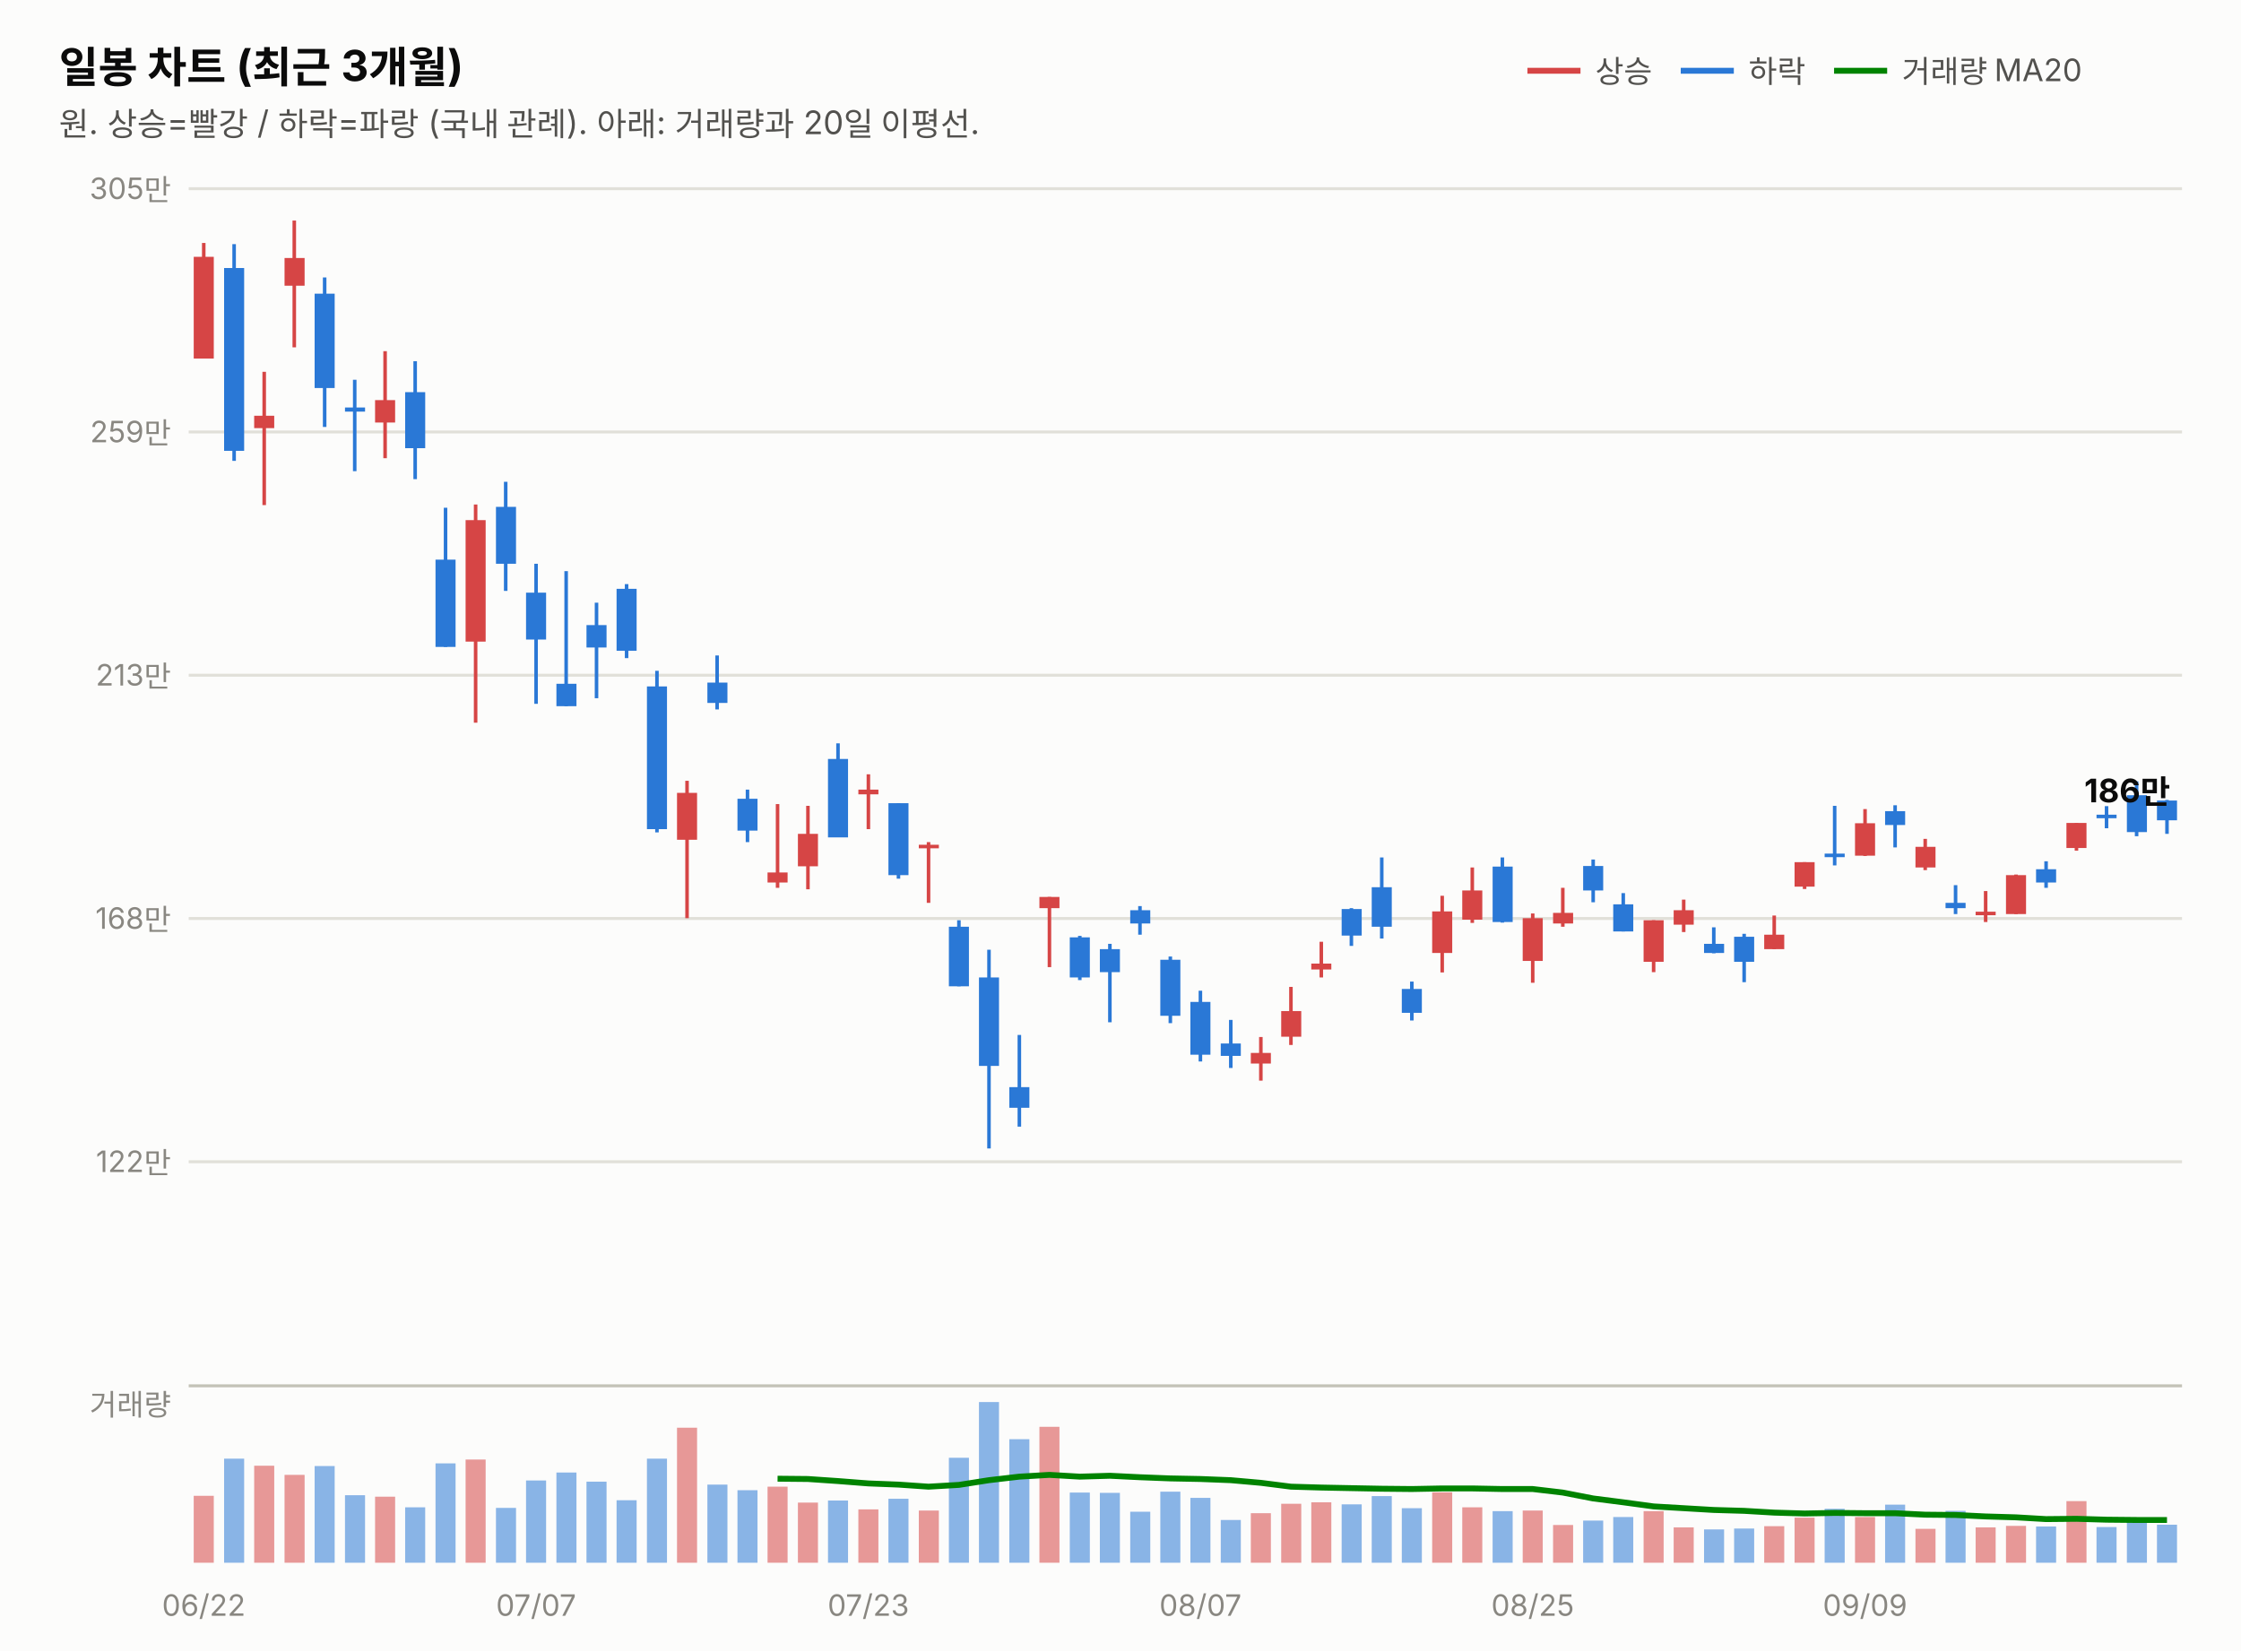
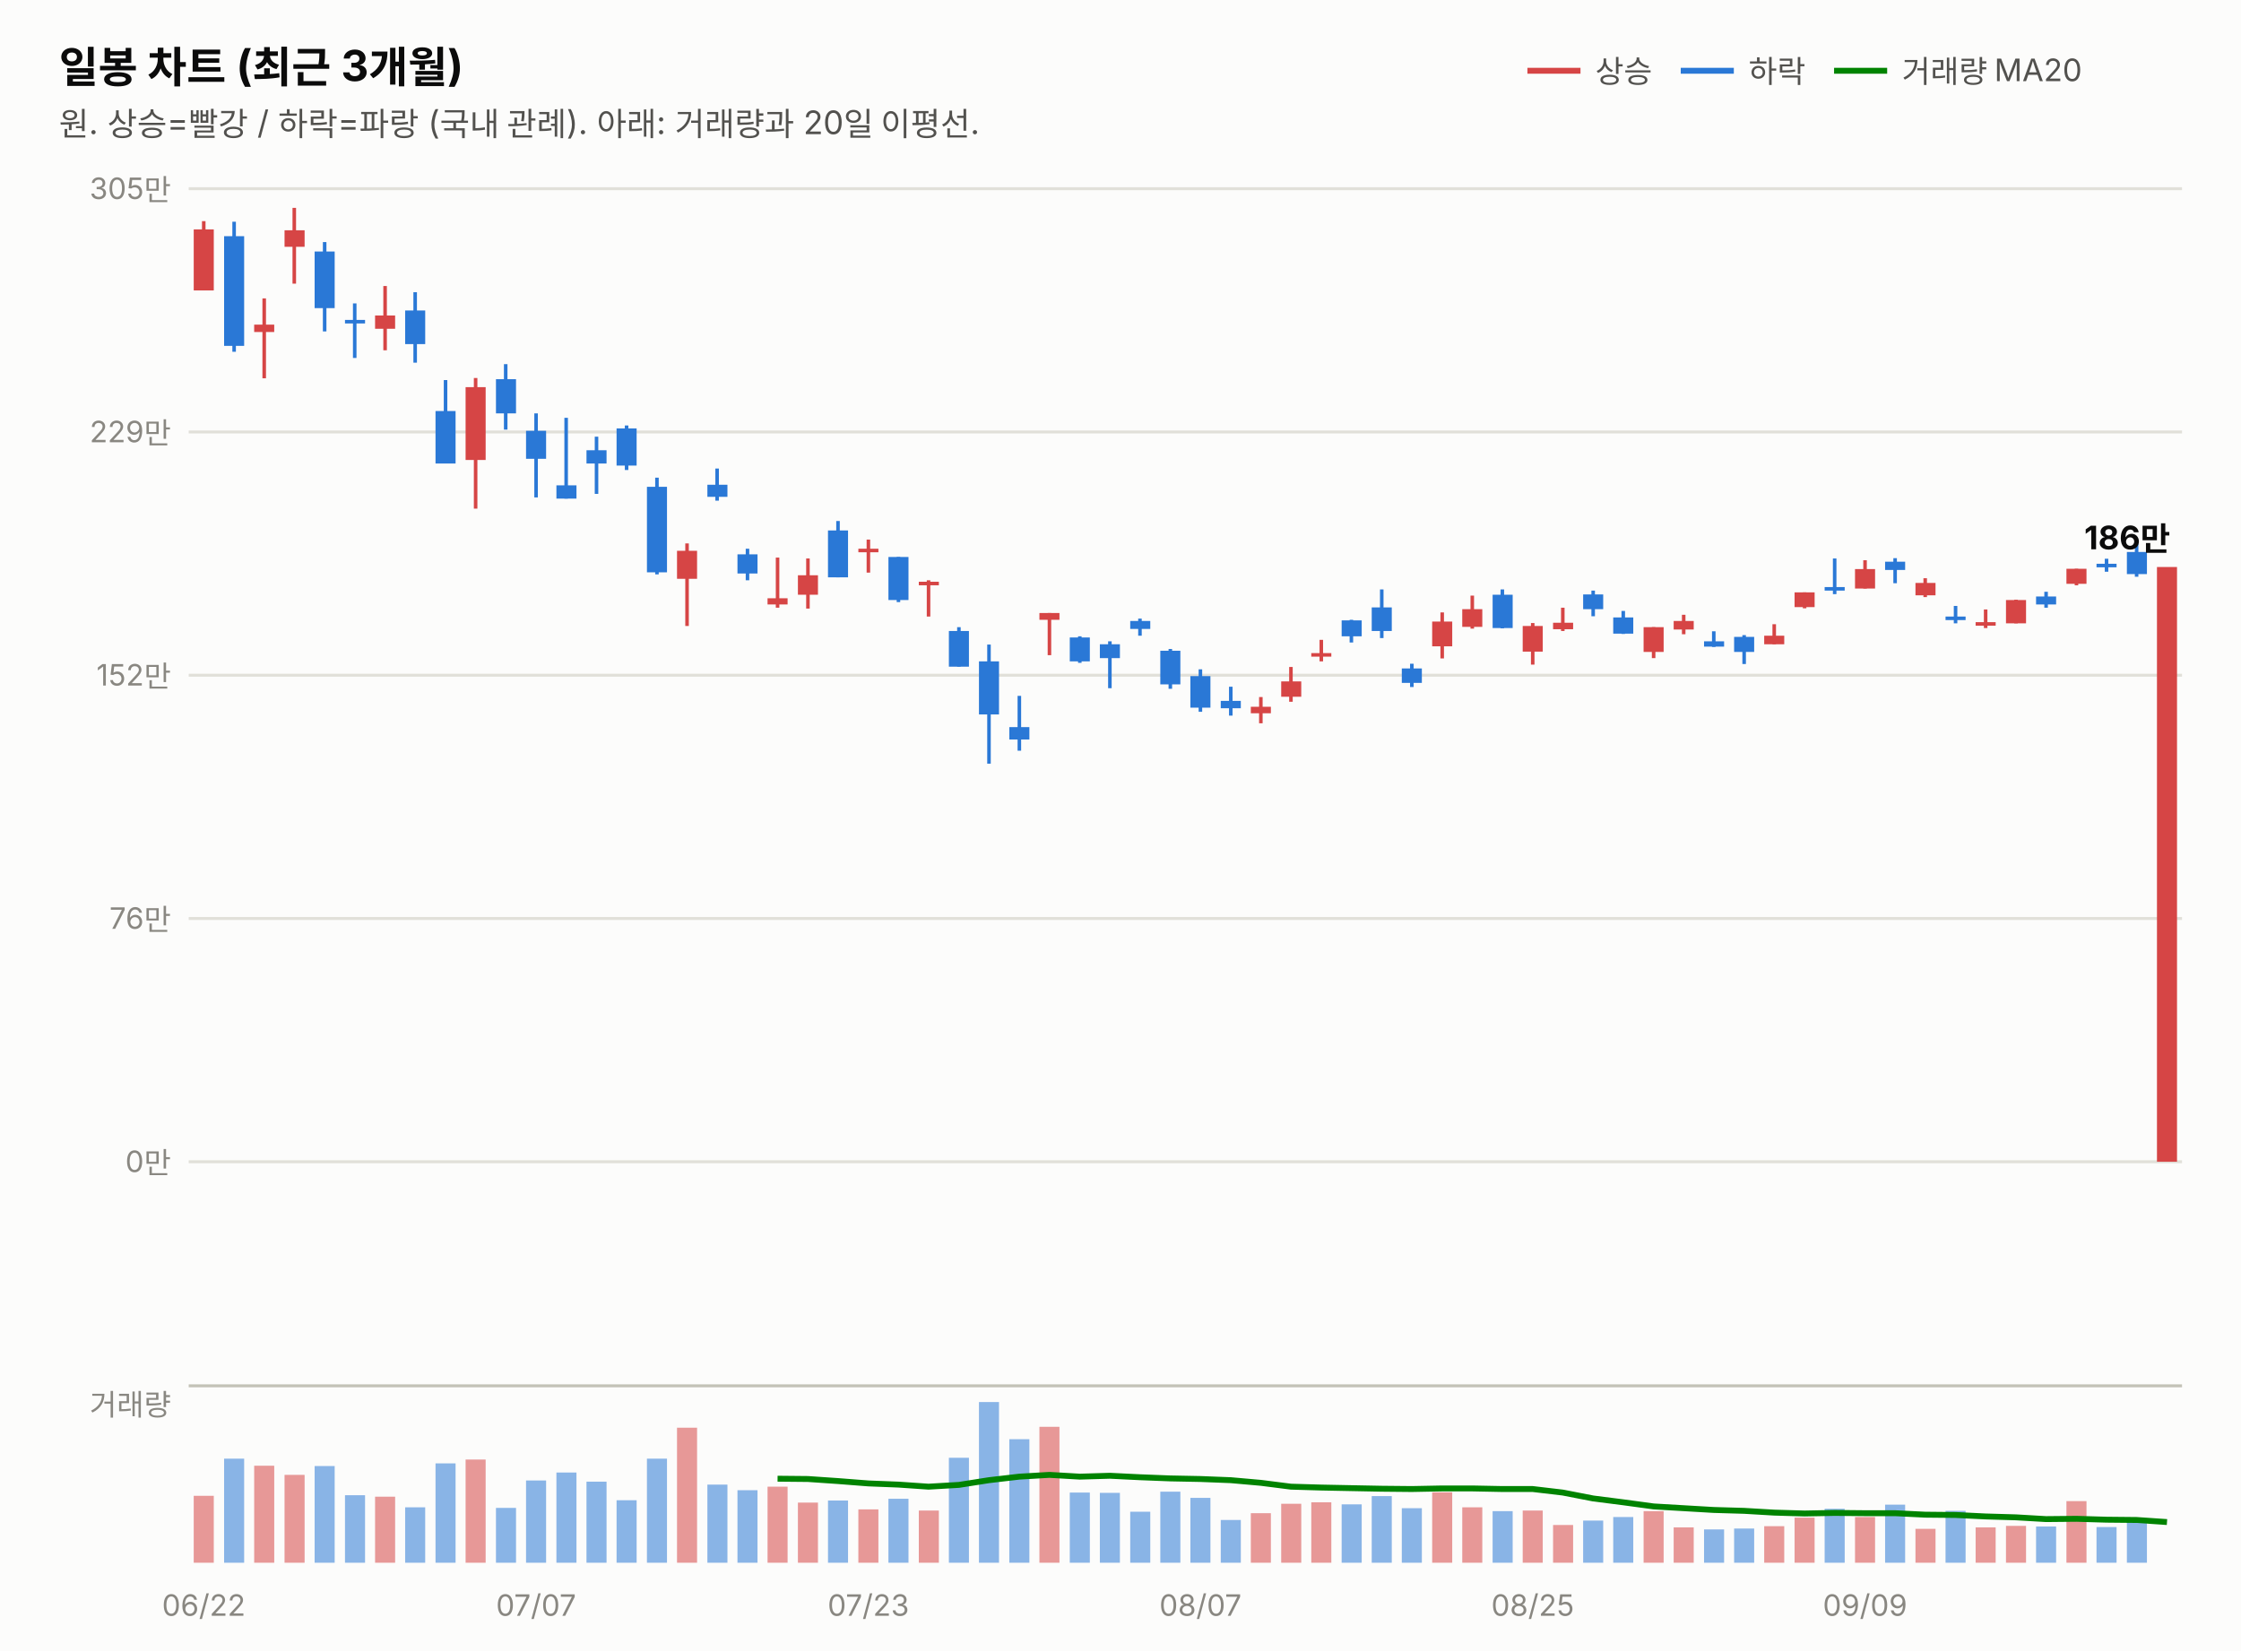
<svg xmlns="http://www.w3.org/2000/svg" width="760" height="560" viewBox="0 0 760 560" font-family="system-ui,-apple-system,&quot;Segoe UI&quot;,&quot;Malgun Gothic&quot;,&quot;Apple SD Gothic Neo&quot;,sans-serif">
  <rect width="760" height="560" fill="#fcfcfb" />
  <text x="20" y="28" font-size="14.5" font-weight="700" fill="#0b0b0b">일봉 차트 (최근 3개월)</text>
  <text x="20" y="46" font-size="11" fill="#52514e">원. 상승=빨강 / 하락=파랑 (국내 관례). 아래: 거래량과 20일 이평선.</text>
  <line x1="518" y1="24" x2="536" y2="24" stroke="#d64545" stroke-width="2" />
  <text x="541" y="28" font-size="10.5" fill="#52514e">상승</text>
  <line x1="570" y1="24" x2="588" y2="24" stroke="#2a78d6" stroke-width="2" />
  <text x="593" y="28" font-size="10.5" fill="#52514e">하락</text>
  <line x1="622" y1="24" x2="640" y2="24" stroke="#008300" stroke-width="2" />
  <text x="645" y="28" font-size="10.5" fill="#52514e">거래량 MA20</text>
  <line x1="64" y1="394.0" x2="740" y2="394.0" stroke="#e1e0d9" stroke-width="1" />
-   <text x="58" y="397.5" font-size="10" fill="#898781" text-anchor="end" style="font-variant-numeric:tabular-nums">122만</text>
+   <text x="58" y="397.5" font-size="10" fill="#898781" text-anchor="end" style="font-variant-numeric:tabular-nums">0만</text>
  <line x1="64" y1="311.5" x2="740" y2="311.5" stroke="#e1e0d9" stroke-width="1" />
-   <text x="58" y="315.0" font-size="10" fill="#898781" text-anchor="end" style="font-variant-numeric:tabular-nums">168만</text>
+   <text x="58" y="315.0" font-size="10" fill="#898781" text-anchor="end" style="font-variant-numeric:tabular-nums">76만</text>
  <line x1="64" y1="229.0" x2="740" y2="229.0" stroke="#e1e0d9" stroke-width="1" />
-   <text x="58" y="232.5" font-size="10" fill="#898781" text-anchor="end" style="font-variant-numeric:tabular-nums">213만</text>
+   <text x="58" y="232.5" font-size="10" fill="#898781" text-anchor="end" style="font-variant-numeric:tabular-nums">152만</text>
  <line x1="64" y1="146.5" x2="740" y2="146.5" stroke="#e1e0d9" stroke-width="1" />
-   <text x="58" y="150.0" font-size="10" fill="#898781" text-anchor="end" style="font-variant-numeric:tabular-nums">259만</text>
+   <text x="58" y="150.0" font-size="10" fill="#898781" text-anchor="end" style="font-variant-numeric:tabular-nums">229만</text>
  <line x1="64" y1="64.0" x2="740" y2="64.0" stroke="#e1e0d9" stroke-width="1" />
  <text x="58" y="67.5" font-size="10" fill="#898781" text-anchor="end" style="font-variant-numeric:tabular-nums">305만</text>
-   <line x1="69.1" y1="82.4" x2="69.1" y2="121.6" stroke="#d64545" stroke-width="1.2" />
-   <rect x="65.7" y="87.1" width="6.8" height="34.5" fill="#d64545" />
-   <line x1="79.4" y1="82.8" x2="79.4" y2="156.3" stroke="#2a78d6" stroke-width="1.2" />
-   <rect x="76.0" y="90.9" width="6.8" height="62.0" fill="#2a78d6" />
-   <line x1="89.6" y1="126.1" x2="89.6" y2="171.3" stroke="#d64545" stroke-width="1.2" />
-   <rect x="86.2" y="141.0" width="6.8" height="4.2" fill="#d64545" />
-   <line x1="99.8" y1="74.8" x2="99.8" y2="117.8" stroke="#d64545" stroke-width="1.2" />
-   <rect x="96.5" y="87.5" width="6.8" height="9.4" fill="#d64545" />
-   <line x1="110.1" y1="94.1" x2="110.1" y2="144.8" stroke="#2a78d6" stroke-width="1.2" />
-   <rect x="106.7" y="99.6" width="6.8" height="32.0" fill="#2a78d6" />
-   <line x1="120.3" y1="128.8" x2="120.3" y2="159.8" stroke="#2a78d6" stroke-width="1.2" />
-   <rect x="117.0" y="138.2" width="6.8" height="1.4" fill="#2a78d6" />
-   <line x1="130.6" y1="119.1" x2="130.6" y2="155.4" stroke="#d64545" stroke-width="1.2" />
-   <rect x="127.2" y="135.7" width="6.8" height="7.6" fill="#d64545" />
-   <line x1="140.8" y1="122.5" x2="140.8" y2="162.5" stroke="#2a78d6" stroke-width="1.2" />
-   <rect x="137.4" y="133.0" width="6.8" height="19.0" fill="#2a78d6" />
-   <line x1="151.1" y1="172.2" x2="151.1" y2="219.4" stroke="#2a78d6" stroke-width="1.2" />
-   <rect x="147.7" y="189.8" width="6.8" height="29.6" fill="#2a78d6" />
-   <line x1="161.3" y1="171.1" x2="161.3" y2="245.1" stroke="#d64545" stroke-width="1.2" />
-   <rect x="157.9" y="176.4" width="6.8" height="41.2" fill="#d64545" />
-   <line x1="171.5" y1="163.4" x2="171.5" y2="200.4" stroke="#2a78d6" stroke-width="1.2" />
-   <rect x="168.2" y="171.9" width="6.8" height="19.3" fill="#2a78d6" />
-   <line x1="181.8" y1="191.2" x2="181.8" y2="238.7" stroke="#2a78d6" stroke-width="1.2" />
-   <rect x="178.4" y="201.0" width="6.8" height="15.9" fill="#2a78d6" />
-   <line x1="192.0" y1="193.7" x2="192.0" y2="239.5" stroke="#2a78d6" stroke-width="1.2" />
-   <rect x="188.7" y="231.9" width="6.8" height="7.6" fill="#2a78d6" />
-   <line x1="202.3" y1="204.4" x2="202.3" y2="236.8" stroke="#2a78d6" stroke-width="1.2" />
-   <rect x="198.9" y="212.0" width="6.8" height="7.6" fill="#2a78d6" />
-   <line x1="212.5" y1="198.1" x2="212.5" y2="223.2" stroke="#2a78d6" stroke-width="1.2" />
-   <rect x="209.1" y="199.7" width="6.8" height="21.0" fill="#2a78d6" />
-   <line x1="222.8" y1="227.5" x2="222.8" y2="282.3" stroke="#2a78d6" stroke-width="1.2" />
-   <rect x="219.4" y="232.8" width="6.8" height="48.4" fill="#2a78d6" />
-   <line x1="233.0" y1="264.8" x2="233.0" y2="311.4" stroke="#d64545" stroke-width="1.2" />
-   <rect x="229.6" y="268.9" width="6.8" height="15.9" fill="#d64545" />
-   <line x1="243.2" y1="222.3" x2="243.2" y2="240.6" stroke="#2a78d6" stroke-width="1.2" />
-   <rect x="239.9" y="231.5" width="6.8" height="6.9" fill="#2a78d6" />
-   <line x1="253.5" y1="267.8" x2="253.5" y2="285.6" stroke="#2a78d6" stroke-width="1.2" />
-   <rect x="250.1" y="270.9" width="6.8" height="10.8" fill="#2a78d6" />
-   <line x1="263.7" y1="272.7" x2="263.7" y2="301.1" stroke="#d64545" stroke-width="1.2" />
-   <rect x="260.3" y="295.9" width="6.8" height="3.4" fill="#d64545" />
-   <line x1="274.0" y1="273.3" x2="274.0" y2="301.6" stroke="#d64545" stroke-width="1.2" />
-   <rect x="270.6" y="282.8" width="6.8" height="11.0" fill="#d64545" />
-   <line x1="284.2" y1="252.1" x2="284.2" y2="283.9" stroke="#2a78d6" stroke-width="1.2" />
-   <rect x="280.8" y="257.4" width="6.8" height="26.6" fill="#2a78d6" />
-   <line x1="294.5" y1="262.6" x2="294.5" y2="281.2" stroke="#d64545" stroke-width="1.2" />
-   <rect x="291.1" y="267.8" width="6.8" height="1.6" fill="#d64545" />
-   <line x1="304.7" y1="272.4" x2="304.7" y2="298.0" stroke="#2a78d6" stroke-width="1.2" />
-   <rect x="301.3" y="272.4" width="6.8" height="24.4" fill="#2a78d6" />
-   <line x1="314.9" y1="285.6" x2="314.9" y2="306.2" stroke="#d64545" stroke-width="1.2" />
-   <rect x="311.6" y="286.5" width="6.8" height="1.2" fill="#d64545" />
-   <line x1="325.2" y1="312.1" x2="325.2" y2="334.5" stroke="#2a78d6" stroke-width="1.2" />
-   <rect x="321.8" y="314.3" width="6.8" height="20.2" fill="#2a78d6" />
-   <line x1="335.4" y1="322.1" x2="335.4" y2="389.5" stroke="#2a78d6" stroke-width="1.2" />
-   <rect x="332.0" y="331.5" width="6.8" height="30.0" fill="#2a78d6" />
-   <line x1="345.7" y1="351.0" x2="345.7" y2="382.1" stroke="#2a78d6" stroke-width="1.2" />
-   <rect x="342.3" y="368.7" width="6.8" height="7.0" fill="#2a78d6" />
-   <line x1="355.9" y1="304.2" x2="355.9" y2="328.0" stroke="#d64545" stroke-width="1.2" />
-   <rect x="352.5" y="304.2" width="6.8" height="3.8" fill="#d64545" />
-   <line x1="366.2" y1="317.4" x2="366.2" y2="332.4" stroke="#2a78d6" stroke-width="1.2" />
-   <rect x="362.8" y="317.9" width="6.8" height="13.6" fill="#2a78d6" />
-   <line x1="376.4" y1="320.1" x2="376.4" y2="346.7" stroke="#2a78d6" stroke-width="1.2" />
-   <rect x="373.0" y="321.9" width="6.8" height="7.8" fill="#2a78d6" />
-   <line x1="386.6" y1="307.3" x2="386.6" y2="317.0" stroke="#2a78d6" stroke-width="1.2" />
-   <rect x="383.3" y="308.7" width="6.8" height="4.5" fill="#2a78d6" />
-   <line x1="396.9" y1="324.4" x2="396.9" y2="347.0" stroke="#2a78d6" stroke-width="1.2" />
-   <rect x="393.5" y="325.5" width="6.8" height="19.0" fill="#2a78d6" />
-   <line x1="407.1" y1="336.0" x2="407.1" y2="360.0" stroke="#2a78d6" stroke-width="1.2" />
-   <rect x="403.7" y="339.8" width="6.8" height="17.9" fill="#2a78d6" />
-   <line x1="417.4" y1="345.9" x2="417.4" y2="362.2" stroke="#2a78d6" stroke-width="1.2" />
-   <rect x="414.0" y="353.9" width="6.8" height="4.2" fill="#2a78d6" />
-   <line x1="427.6" y1="351.7" x2="427.6" y2="366.5" stroke="#d64545" stroke-width="1.2" />
-   <rect x="424.2" y="357.1" width="6.8" height="3.6" fill="#d64545" />
-   <line x1="437.8" y1="334.7" x2="437.8" y2="354.4" stroke="#d64545" stroke-width="1.2" />
-   <rect x="434.5" y="342.9" width="6.8" height="8.7" fill="#d64545" />
-   <line x1="448.1" y1="319.4" x2="448.1" y2="331.5" stroke="#d64545" stroke-width="1.2" />
-   <rect x="444.7" y="326.8" width="6.8" height="2.0" fill="#d64545" />
-   <line x1="458.3" y1="308.0" x2="458.3" y2="320.8" stroke="#2a78d6" stroke-width="1.2" />
-   <rect x="455.0" y="308.3" width="6.8" height="9.0" fill="#2a78d6" />
-   <line x1="468.6" y1="290.8" x2="468.6" y2="318.3" stroke="#2a78d6" stroke-width="1.2" />
-   <rect x="465.2" y="300.9" width="6.8" height="13.4" fill="#2a78d6" />
-   <line x1="478.8" y1="332.9" x2="478.8" y2="346.1" stroke="#2a78d6" stroke-width="1.2" />
-   <rect x="475.4" y="335.4" width="6.8" height="8.1" fill="#2a78d6" />
-   <line x1="489.1" y1="303.8" x2="489.1" y2="329.8" stroke="#d64545" stroke-width="1.2" />
-   <rect x="485.7" y="309.1" width="6.8" height="14.1" fill="#d64545" />
-   <line x1="499.3" y1="294.2" x2="499.3" y2="313.0" stroke="#d64545" stroke-width="1.2" />
-   <rect x="495.9" y="302.0" width="6.8" height="9.9" fill="#d64545" />
-   <line x1="509.5" y1="290.8" x2="509.5" y2="312.9" stroke="#2a78d6" stroke-width="1.2" />
-   <rect x="506.2" y="293.9" width="6.8" height="18.8" fill="#2a78d6" />
-   <line x1="519.8" y1="309.8" x2="519.8" y2="333.3" stroke="#d64545" stroke-width="1.2" />
-   <rect x="516.4" y="311.4" width="6.8" height="14.5" fill="#d64545" />
-   <line x1="530.0" y1="301.1" x2="530.0" y2="314.3" stroke="#d64545" stroke-width="1.2" />
-   <rect x="526.7" y="309.6" width="6.8" height="3.6" fill="#d64545" />
-   <line x1="540.3" y1="291.5" x2="540.3" y2="306.0" stroke="#2a78d6" stroke-width="1.2" />
-   <rect x="536.9" y="293.7" width="6.8" height="8.3" fill="#2a78d6" />
-   <line x1="550.5" y1="302.9" x2="550.5" y2="315.9" stroke="#2a78d6" stroke-width="1.2" />
-   <rect x="547.1" y="306.7" width="6.8" height="9.2" fill="#2a78d6" />
-   <line x1="560.8" y1="312.1" x2="560.8" y2="329.7" stroke="#d64545" stroke-width="1.2" />
-   <rect x="557.4" y="312.1" width="6.8" height="14.1" fill="#d64545" />
-   <line x1="571.0" y1="305.1" x2="571.0" y2="316.1" stroke="#d64545" stroke-width="1.2" />
-   <rect x="567.6" y="308.7" width="6.8" height="4.9" fill="#d64545" />
-   <line x1="581.2" y1="314.5" x2="581.2" y2="323.3" stroke="#2a78d6" stroke-width="1.2" />
-   <rect x="577.9" y="320.1" width="6.8" height="3.1" fill="#2a78d6" />
-   <line x1="591.5" y1="316.7" x2="591.5" y2="333.1" stroke="#2a78d6" stroke-width="1.2" />
-   <rect x="588.1" y="317.7" width="6.8" height="8.5" fill="#2a78d6" />
-   <line x1="601.7" y1="310.5" x2="601.7" y2="321.9" stroke="#d64545" stroke-width="1.2" />
-   <rect x="598.3" y="317.0" width="6.8" height="4.9" fill="#d64545" />
-   <line x1="612.0" y1="292.4" x2="612.0" y2="301.5" stroke="#d64545" stroke-width="1.2" />
-   <rect x="608.6" y="292.4" width="6.8" height="8.3" fill="#d64545" />
-   <line x1="622.2" y1="273.3" x2="622.2" y2="293.5" stroke="#2a78d6" stroke-width="1.2" />
-   <rect x="618.8" y="289.5" width="6.8" height="1.2" fill="#2a78d6" />
-   <line x1="632.5" y1="274.4" x2="632.5" y2="290.3" stroke="#d64545" stroke-width="1.2" />
-   <rect x="629.1" y="279.2" width="6.8" height="11.0" fill="#d64545" />
-   <line x1="642.7" y1="273.1" x2="642.7" y2="287.4" stroke="#2a78d6" stroke-width="1.2" />
-   <rect x="639.3" y="275.1" width="6.8" height="4.7" fill="#2a78d6" />
-   <line x1="652.9" y1="284.5" x2="652.9" y2="295.1" stroke="#d64545" stroke-width="1.2" />
-   <rect x="649.6" y="287.2" width="6.8" height="7.0" fill="#d64545" />
-   <line x1="663.2" y1="300.2" x2="663.2" y2="310.0" stroke="#2a78d6" stroke-width="1.2" />
-   <rect x="659.8" y="306.2" width="6.8" height="1.8" fill="#2a78d6" />
-   <line x1="673.4" y1="302.2" x2="673.4" y2="312.7" stroke="#d64545" stroke-width="1.2" />
-   <rect x="670.0" y="309.2" width="6.8" height="1.2" fill="#d64545" />
-   <line x1="683.7" y1="296.6" x2="683.7" y2="310.0" stroke="#d64545" stroke-width="1.2" />
-   <rect x="680.3" y="296.8" width="6.8" height="13.2" fill="#d64545" />
-   <line x1="693.9" y1="292.1" x2="693.9" y2="301.1" stroke="#2a78d6" stroke-width="1.2" />
-   <rect x="690.5" y="294.8" width="6.8" height="4.5" fill="#2a78d6" />
-   <line x1="704.2" y1="279.1" x2="704.2" y2="288.5" stroke="#d64545" stroke-width="1.2" />
-   <rect x="700.8" y="279.1" width="6.8" height="8.5" fill="#d64545" />
-   <line x1="714.4" y1="273.4" x2="714.4" y2="280.9" stroke="#2a78d6" stroke-width="1.2" />
-   <rect x="711.0" y="276.3" width="6.8" height="1.2" fill="#2a78d6" />
-   <line x1="724.6" y1="265.0" x2="724.6" y2="283.6" stroke="#2a78d6" stroke-width="1.2" />
-   <rect x="721.3" y="269.7" width="6.8" height="12.5" fill="#2a78d6" />
-   <line x1="734.9" y1="271.3" x2="734.9" y2="282.8" stroke="#2a78d6" stroke-width="1.2" />
-   <rect x="731.5" y="271.5" width="6.8" height="6.7" fill="#2a78d6" />
-   <text x="736" y="272.1" font-size="11" font-weight="700" fill="#0b0b0b" text-anchor="end" style="font-variant-numeric:tabular-nums">186만</text>
+   <line x1="69.1" y1="75.0" x2="69.1" y2="98.5" stroke="#d64545" stroke-width="1.2" />
+   <rect x="65.7" y="77.8" width="6.8" height="20.7" fill="#d64545" />
+   <line x1="79.4" y1="75.2" x2="79.4" y2="119.3" stroke="#2a78d6" stroke-width="1.2" />
+   <rect x="76.0" y="80.1" width="6.8" height="37.2" fill="#2a78d6" />
+   <line x1="89.6" y1="101.2" x2="89.6" y2="128.3" stroke="#d64545" stroke-width="1.2" />
+   <rect x="86.2" y="110.1" width="6.8" height="2.5" fill="#d64545" />
+   <line x1="99.8" y1="70.5" x2="99.8" y2="96.2" stroke="#d64545" stroke-width="1.2" />
+   <rect x="96.5" y="78.1" width="6.8" height="5.6" fill="#d64545" />
+   <line x1="110.1" y1="82.1" x2="110.1" y2="112.4" stroke="#2a78d6" stroke-width="1.2" />
+   <rect x="106.7" y="85.3" width="6.8" height="19.2" fill="#2a78d6" />
+   <line x1="120.3" y1="102.9" x2="120.3" y2="121.4" stroke="#2a78d6" stroke-width="1.2" />
+   <rect x="117.0" y="108.5" width="6.8" height="1.2" fill="#2a78d6" />
+   <line x1="130.6" y1="97.0" x2="130.6" y2="118.8" stroke="#d64545" stroke-width="1.2" />
+   <rect x="127.2" y="107.0" width="6.8" height="4.5" fill="#d64545" />
+   <line x1="140.8" y1="99.1" x2="140.8" y2="123.0" stroke="#2a78d6" stroke-width="1.2" />
+   <rect x="137.4" y="105.3" width="6.8" height="11.4" fill="#2a78d6" />
+   <line x1="151.1" y1="128.9" x2="151.1" y2="157.1" stroke="#2a78d6" stroke-width="1.2" />
+   <rect x="147.7" y="139.4" width="6.8" height="17.8" fill="#2a78d6" />
+   <line x1="161.3" y1="128.2" x2="161.3" y2="172.5" stroke="#d64545" stroke-width="1.2" />
+   <rect x="157.9" y="131.3" width="6.8" height="24.7" fill="#d64545" />
+   <line x1="171.5" y1="123.5" x2="171.5" y2="145.7" stroke="#2a78d6" stroke-width="1.2" />
+   <rect x="168.2" y="128.6" width="6.8" height="11.6" fill="#2a78d6" />
+   <line x1="181.8" y1="140.2" x2="181.8" y2="168.7" stroke="#2a78d6" stroke-width="1.2" />
+   <rect x="178.4" y="146.1" width="6.8" height="9.5" fill="#2a78d6" />
+   <line x1="192.0" y1="141.7" x2="192.0" y2="169.1" stroke="#2a78d6" stroke-width="1.2" />
+   <rect x="188.7" y="164.6" width="6.8" height="4.5" fill="#2a78d6" />
+   <line x1="202.3" y1="148.1" x2="202.3" y2="167.5" stroke="#2a78d6" stroke-width="1.2" />
+   <rect x="198.9" y="152.7" width="6.8" height="4.5" fill="#2a78d6" />
+   <line x1="212.5" y1="144.3" x2="212.5" y2="159.4" stroke="#2a78d6" stroke-width="1.2" />
+   <rect x="209.1" y="145.3" width="6.8" height="12.6" fill="#2a78d6" />
+   <line x1="222.8" y1="162.0" x2="222.8" y2="194.8" stroke="#2a78d6" stroke-width="1.2" />
+   <rect x="219.4" y="165.1" width="6.8" height="29.0" fill="#2a78d6" />
+   <line x1="233.0" y1="184.3" x2="233.0" y2="212.3" stroke="#d64545" stroke-width="1.2" />
+   <rect x="229.6" y="186.8" width="6.8" height="9.5" fill="#d64545" />
+   <line x1="243.2" y1="158.9" x2="243.2" y2="169.8" stroke="#2a78d6" stroke-width="1.2" />
+   <rect x="239.9" y="164.4" width="6.8" height="4.1" fill="#2a78d6" />
+   <line x1="253.5" y1="186.1" x2="253.5" y2="196.8" stroke="#2a78d6" stroke-width="1.2" />
+   <rect x="250.1" y="188.0" width="6.8" height="6.5" fill="#2a78d6" />
+   <line x1="263.7" y1="189.1" x2="263.7" y2="206.1" stroke="#d64545" stroke-width="1.2" />
+   <rect x="260.3" y="202.9" width="6.8" height="2.1" fill="#d64545" />
+   <line x1="274.0" y1="189.4" x2="274.0" y2="206.4" stroke="#d64545" stroke-width="1.2" />
+   <rect x="270.6" y="195.1" width="6.8" height="6.6" fill="#d64545" />
+   <line x1="284.2" y1="176.7" x2="284.2" y2="195.8" stroke="#2a78d6" stroke-width="1.2" />
+   <rect x="280.8" y="179.9" width="6.8" height="15.9" fill="#2a78d6" />
+   <line x1="294.5" y1="183.0" x2="294.5" y2="194.2" stroke="#d64545" stroke-width="1.2" />
+   <rect x="291.1" y="186.1" width="6.8" height="1.2" fill="#d64545" />
+   <line x1="304.7" y1="188.9" x2="304.7" y2="204.2" stroke="#2a78d6" stroke-width="1.2" />
+   <rect x="301.3" y="188.9" width="6.8" height="14.6" fill="#2a78d6" />
+   <line x1="314.9" y1="196.8" x2="314.9" y2="209.1" stroke="#d64545" stroke-width="1.2" />
+   <rect x="311.6" y="197.3" width="6.8" height="1.2" fill="#d64545" />
+   <line x1="325.2" y1="212.7" x2="325.2" y2="226.1" stroke="#2a78d6" stroke-width="1.2" />
+   <rect x="321.8" y="214.0" width="6.8" height="12.1" fill="#2a78d6" />
+   <line x1="335.4" y1="218.6" x2="335.4" y2="259.0" stroke="#2a78d6" stroke-width="1.2" />
+   <rect x="332.0" y="224.3" width="6.8" height="18.0" fill="#2a78d6" />
+   <line x1="345.7" y1="236.0" x2="345.7" y2="254.6" stroke="#2a78d6" stroke-width="1.2" />
+   <rect x="342.3" y="246.6" width="6.8" height="4.2" fill="#2a78d6" />
+   <line x1="355.9" y1="207.9" x2="355.9" y2="222.2" stroke="#d64545" stroke-width="1.2" />
+   <rect x="352.5" y="207.9" width="6.8" height="2.3" fill="#d64545" />
+   <line x1="366.2" y1="215.8" x2="366.2" y2="224.8" stroke="#2a78d6" stroke-width="1.2" />
+   <rect x="362.8" y="216.2" width="6.8" height="8.1" fill="#2a78d6" />
+   <line x1="376.4" y1="217.5" x2="376.4" y2="233.4" stroke="#2a78d6" stroke-width="1.2" />
+   <rect x="373.0" y="218.5" width="6.8" height="4.7" fill="#2a78d6" />
+   <line x1="386.6" y1="209.8" x2="386.6" y2="215.6" stroke="#2a78d6" stroke-width="1.2" />
+   <rect x="383.3" y="210.6" width="6.8" height="2.7" fill="#2a78d6" />
+   <line x1="396.9" y1="220.1" x2="396.9" y2="233.6" stroke="#2a78d6" stroke-width="1.2" />
+   <rect x="393.5" y="220.7" width="6.8" height="11.4" fill="#2a78d6" />
+   <line x1="407.1" y1="227.0" x2="407.1" y2="241.4" stroke="#2a78d6" stroke-width="1.2" />
+   <rect x="403.7" y="229.3" width="6.8" height="10.7" fill="#2a78d6" />
+   <line x1="417.4" y1="232.9" x2="417.4" y2="242.7" stroke="#2a78d6" stroke-width="1.2" />
+   <rect x="414.0" y="237.7" width="6.8" height="2.5" fill="#2a78d6" />
+   <line x1="427.6" y1="236.4" x2="427.6" y2="245.3" stroke="#d64545" stroke-width="1.2" />
+   <rect x="424.2" y="239.7" width="6.8" height="2.2" fill="#d64545" />
+   <line x1="437.8" y1="226.2" x2="437.8" y2="238.0" stroke="#d64545" stroke-width="1.2" />
+   <rect x="434.5" y="231.1" width="6.8" height="5.2" fill="#d64545" />
+   <line x1="448.1" y1="217.0" x2="448.1" y2="224.3" stroke="#d64545" stroke-width="1.2" />
+   <rect x="444.7" y="221.5" width="6.8" height="1.2" fill="#d64545" />
+   <line x1="458.3" y1="210.2" x2="458.3" y2="217.9" stroke="#2a78d6" stroke-width="1.2" />
+   <rect x="455.0" y="210.4" width="6.8" height="5.4" fill="#2a78d6" />
+   <line x1="468.6" y1="199.9" x2="468.6" y2="216.4" stroke="#2a78d6" stroke-width="1.2" />
+   <rect x="465.2" y="206.0" width="6.8" height="8.0" fill="#2a78d6" />
+   <line x1="478.8" y1="225.1" x2="478.8" y2="233.0" stroke="#2a78d6" stroke-width="1.2" />
+   <rect x="475.4" y="226.7" width="6.8" height="4.9" fill="#2a78d6" />
+   <line x1="489.1" y1="207.7" x2="489.1" y2="223.3" stroke="#d64545" stroke-width="1.2" />
+   <rect x="485.7" y="210.8" width="6.8" height="8.4" fill="#d64545" />
+   <line x1="499.3" y1="202.0" x2="499.3" y2="213.2" stroke="#d64545" stroke-width="1.2" />
+   <rect x="495.9" y="206.6" width="6.8" height="6.0" fill="#d64545" />
+   <line x1="509.5" y1="199.9" x2="509.5" y2="213.1" stroke="#2a78d6" stroke-width="1.2" />
+   <rect x="506.2" y="201.7" width="6.8" height="11.3" fill="#2a78d6" />
+   <line x1="519.8" y1="211.3" x2="519.8" y2="225.4" stroke="#d64545" stroke-width="1.2" />
+   <rect x="516.4" y="212.3" width="6.8" height="8.7" fill="#d64545" />
+   <line x1="530.0" y1="206.1" x2="530.0" y2="214.0" stroke="#d64545" stroke-width="1.2" />
+   <rect x="526.7" y="211.2" width="6.8" height="2.2" fill="#d64545" />
+   <line x1="540.3" y1="200.3" x2="540.3" y2="209.0" stroke="#2a78d6" stroke-width="1.2" />
+   <rect x="536.9" y="201.6" width="6.8" height="5.0" fill="#2a78d6" />
+   <line x1="550.5" y1="207.2" x2="550.5" y2="215.0" stroke="#2a78d6" stroke-width="1.2" />
+   <rect x="547.1" y="209.4" width="6.8" height="5.5" fill="#2a78d6" />
+   <line x1="560.8" y1="212.7" x2="560.8" y2="223.2" stroke="#d64545" stroke-width="1.2" />
+   <rect x="557.4" y="212.7" width="6.8" height="8.4" fill="#d64545" />
+   <line x1="571.0" y1="208.5" x2="571.0" y2="215.1" stroke="#d64545" stroke-width="1.2" />
+   <rect x="567.6" y="210.6" width="6.8" height="2.9" fill="#d64545" />
+   <line x1="581.2" y1="214.1" x2="581.2" y2="219.4" stroke="#2a78d6" stroke-width="1.2" />
+   <rect x="577.9" y="217.5" width="6.8" height="1.8" fill="#2a78d6" />
+   <line x1="591.5" y1="215.4" x2="591.5" y2="225.2" stroke="#2a78d6" stroke-width="1.2" />
+   <rect x="588.1" y="216.0" width="6.8" height="5.1" fill="#2a78d6" />
+   <line x1="601.7" y1="211.7" x2="601.7" y2="218.5" stroke="#d64545" stroke-width="1.2" />
+   <rect x="598.3" y="215.6" width="6.8" height="2.9" fill="#d64545" />
+   <line x1="612.0" y1="200.9" x2="612.0" y2="206.3" stroke="#d64545" stroke-width="1.2" />
+   <rect x="608.6" y="200.9" width="6.8" height="5.0" fill="#d64545" />
+   <line x1="622.2" y1="189.4" x2="622.2" y2="201.5" stroke="#2a78d6" stroke-width="1.2" />
+   <rect x="618.8" y="199.1" width="6.8" height="1.2" fill="#2a78d6" />
+   <line x1="632.5" y1="190.0" x2="632.5" y2="199.6" stroke="#d64545" stroke-width="1.2" />
+   <rect x="629.1" y="193.0" width="6.8" height="6.6" fill="#d64545" />
+   <line x1="642.7" y1="189.3" x2="642.7" y2="197.8" stroke="#2a78d6" stroke-width="1.2" />
+   <rect x="639.3" y="190.5" width="6.8" height="2.8" fill="#2a78d6" />
+   <line x1="652.9" y1="196.1" x2="652.9" y2="202.5" stroke="#d64545" stroke-width="1.2" />
+   <rect x="649.6" y="197.7" width="6.8" height="4.2" fill="#d64545" />
+   <line x1="663.2" y1="205.5" x2="663.2" y2="211.4" stroke="#2a78d6" stroke-width="1.2" />
+   <rect x="659.8" y="209.1" width="6.8" height="1.2" fill="#2a78d6" />
+   <line x1="673.4" y1="206.7" x2="673.4" y2="213.0" stroke="#d64545" stroke-width="1.2" />
+   <rect x="670.0" y="211.0" width="6.8" height="1.2" fill="#d64545" />
+   <line x1="683.7" y1="203.4" x2="683.7" y2="211.4" stroke="#d64545" stroke-width="1.2" />
+   <rect x="680.3" y="203.5" width="6.8" height="7.9" fill="#d64545" />
+   <line x1="693.9" y1="200.7" x2="693.9" y2="206.1" stroke="#2a78d6" stroke-width="1.2" />
+   <rect x="690.5" y="202.3" width="6.8" height="2.7" fill="#2a78d6" />
+   <line x1="704.2" y1="192.9" x2="704.2" y2="198.5" stroke="#d64545" stroke-width="1.2" />
+   <rect x="700.8" y="192.9" width="6.8" height="5.1" fill="#d64545" />
+   <line x1="714.4" y1="189.5" x2="714.4" y2="193.9" stroke="#2a78d6" stroke-width="1.2" />
+   <rect x="711.0" y="191.2" width="6.8" height="1.2" fill="#2a78d6" />
+   <line x1="724.6" y1="184.4" x2="724.6" y2="195.6" stroke="#2a78d6" stroke-width="1.2" />
+   <rect x="721.3" y="187.2" width="6.8" height="7.5" fill="#2a78d6" />
+   <line x1="734.9" y1="394.0" x2="734.9" y2="394.0" stroke="#d64545" stroke-width="1.2" />
+   <rect x="731.5" y="192.3" width="6.8" height="201.7" fill="#d64545" />
+   <text x="736" y="186.3" font-size="11" font-weight="700" fill="#0b0b0b" text-anchor="end" style="font-variant-numeric:tabular-nums">186만</text>
  <line x1="64" y1="470" x2="740" y2="470" stroke="#c3c2b7" stroke-width="1" />
  <text x="58" y="480" font-size="10" fill="#898781" text-anchor="end">거래량</text>
  <rect x="65.7" y="507.3" width="6.8" height="22.7" fill="#d64545" opacity="0.55" />
  <rect x="76.0" y="494.7" width="6.8" height="35.3" fill="#2a78d6" opacity="0.55" />
  <rect x="86.2" y="497.1" width="6.8" height="32.9" fill="#d64545" opacity="0.55" />
  <rect x="96.5" y="500.2" width="6.8" height="29.8" fill="#d64545" opacity="0.55" />
  <rect x="106.7" y="497.2" width="6.8" height="32.8" fill="#2a78d6" opacity="0.55" />
  <rect x="117.0" y="507.1" width="6.8" height="22.9" fill="#2a78d6" opacity="0.55" />
  <rect x="127.2" y="507.6" width="6.8" height="22.4" fill="#d64545" opacity="0.55" />
  <rect x="137.4" y="511.2" width="6.8" height="18.8" fill="#2a78d6" opacity="0.55" />
  <rect x="147.7" y="496.3" width="6.8" height="33.7" fill="#2a78d6" opacity="0.55" />
  <rect x="157.9" y="495.0" width="6.8" height="35.0" fill="#d64545" opacity="0.55" />
  <rect x="168.2" y="511.4" width="6.8" height="18.6" fill="#2a78d6" opacity="0.55" />
  <rect x="178.4" y="502.1" width="6.8" height="27.9" fill="#2a78d6" opacity="0.55" />
  <rect x="188.7" y="499.4" width="6.8" height="30.6" fill="#2a78d6" opacity="0.55" />
  <rect x="198.9" y="502.5" width="6.8" height="27.5" fill="#2a78d6" opacity="0.55" />
  <rect x="209.1" y="508.8" width="6.8" height="21.2" fill="#2a78d6" opacity="0.55" />
  <rect x="219.4" y="494.7" width="6.8" height="35.3" fill="#2a78d6" opacity="0.55" />
  <rect x="229.6" y="484.2" width="6.8" height="45.8" fill="#d64545" opacity="0.55" />
  <rect x="239.9" y="503.5" width="6.8" height="26.5" fill="#2a78d6" opacity="0.55" />
  <rect x="250.1" y="505.4" width="6.8" height="24.6" fill="#2a78d6" opacity="0.55" />
  <rect x="260.3" y="504.2" width="6.8" height="25.8" fill="#d64545" opacity="0.55" />
  <rect x="270.6" y="509.6" width="6.8" height="20.4" fill="#d64545" opacity="0.55" />
  <rect x="280.8" y="508.9" width="6.8" height="21.1" fill="#2a78d6" opacity="0.55" />
  <rect x="291.1" y="511.9" width="6.8" height="18.1" fill="#d64545" opacity="0.55" />
  <rect x="301.3" y="508.3" width="6.8" height="21.7" fill="#2a78d6" opacity="0.55" />
  <rect x="311.6" y="512.3" width="6.8" height="17.7" fill="#d64545" opacity="0.55" />
  <rect x="321.8" y="494.4" width="6.8" height="35.6" fill="#2a78d6" opacity="0.55" />
  <rect x="332.0" y="475.5" width="6.8" height="54.5" fill="#2a78d6" opacity="0.55" />
  <rect x="342.3" y="488.1" width="6.8" height="41.9" fill="#2a78d6" opacity="0.55" />
  <rect x="352.5" y="483.9" width="6.8" height="46.1" fill="#d64545" opacity="0.55" />
  <rect x="362.8" y="506.2" width="6.8" height="23.8" fill="#2a78d6" opacity="0.55" />
  <rect x="373.0" y="506.3" width="6.8" height="23.7" fill="#2a78d6" opacity="0.55" />
  <rect x="383.3" y="512.7" width="6.8" height="17.3" fill="#2a78d6" opacity="0.55" />
  <rect x="393.5" y="505.9" width="6.8" height="24.1" fill="#2a78d6" opacity="0.55" />
  <rect x="403.7" y="508.0" width="6.8" height="22.0" fill="#2a78d6" opacity="0.55" />
  <rect x="414.0" y="515.5" width="6.8" height="14.5" fill="#2a78d6" opacity="0.55" />
  <rect x="424.2" y="513.2" width="6.8" height="16.8" fill="#d64545" opacity="0.55" />
  <rect x="434.5" y="510.0" width="6.8" height="20.0" fill="#d64545" opacity="0.55" />
  <rect x="444.7" y="509.5" width="6.8" height="20.5" fill="#d64545" opacity="0.55" />
  <rect x="455.0" y="510.2" width="6.8" height="19.8" fill="#2a78d6" opacity="0.55" />
  <rect x="465.2" y="507.4" width="6.8" height="22.6" fill="#2a78d6" opacity="0.55" />
  <rect x="475.4" y="511.5" width="6.8" height="18.5" fill="#2a78d6" opacity="0.55" />
  <rect x="485.7" y="506.1" width="6.8" height="23.9" fill="#d64545" opacity="0.55" />
  <rect x="495.9" y="511.2" width="6.8" height="18.8" fill="#d64545" opacity="0.55" />
  <rect x="506.2" y="512.5" width="6.8" height="17.5" fill="#2a78d6" opacity="0.55" />
  <rect x="516.4" y="512.3" width="6.8" height="17.7" fill="#d64545" opacity="0.55" />
  <rect x="526.7" y="517.2" width="6.8" height="12.8" fill="#d64545" opacity="0.55" />
  <rect x="536.9" y="515.7" width="6.8" height="14.3" fill="#2a78d6" opacity="0.55" />
  <rect x="547.1" y="514.5" width="6.8" height="15.5" fill="#2a78d6" opacity="0.55" />
  <rect x="557.4" y="512.5" width="6.8" height="17.5" fill="#d64545" opacity="0.55" />
  <rect x="567.6" y="518.0" width="6.8" height="12.0" fill="#d64545" opacity="0.55" />
  <rect x="577.9" y="518.7" width="6.8" height="11.3" fill="#2a78d6" opacity="0.55" />
  <rect x="588.1" y="518.4" width="6.8" height="11.6" fill="#2a78d6" opacity="0.55" />
  <rect x="598.3" y="517.6" width="6.8" height="12.4" fill="#d64545" opacity="0.55" />
  <rect x="608.6" y="514.7" width="6.8" height="15.3" fill="#d64545" opacity="0.55" />
  <rect x="618.8" y="511.7" width="6.8" height="18.3" fill="#2a78d6" opacity="0.55" />
  <rect x="629.1" y="514.5" width="6.8" height="15.5" fill="#d64545" opacity="0.55" />
  <rect x="639.3" y="510.3" width="6.8" height="19.7" fill="#2a78d6" opacity="0.55" />
  <rect x="649.6" y="518.5" width="6.8" height="11.5" fill="#d64545" opacity="0.55" />
  <rect x="659.8" y="512.4" width="6.8" height="17.6" fill="#2a78d6" opacity="0.55" />
  <rect x="670.0" y="518.0" width="6.8" height="12.0" fill="#d64545" opacity="0.55" />
  <rect x="680.3" y="517.5" width="6.8" height="12.5" fill="#d64545" opacity="0.55" />
  <rect x="690.5" y="517.7" width="6.8" height="12.3" fill="#2a78d6" opacity="0.55" />
  <rect x="700.8" y="509.1" width="6.8" height="20.9" fill="#d64545" opacity="0.55" />
  <rect x="711.0" y="517.9" width="6.8" height="12.1" fill="#2a78d6" opacity="0.55" />
  <rect x="721.3" y="515.6" width="6.8" height="14.4" fill="#2a78d6" opacity="0.55" />
-   <rect x="731.5" y="517.1" width="6.8" height="12.9" fill="#2a78d6" opacity="0.55" />
-   <path d="M263.7,501.5 L274.0,501.6 L284.2,502.3 L294.5,503.1 L304.7,503.5 L314.9,504.2 L325.2,503.6 L335.4,502.0 L345.7,500.8 L355.9,500.2 L366.2,500.8 L376.4,500.5 L386.6,501.0 L396.9,501.4 L407.1,501.6 L417.4,502.0 L427.6,502.9 L437.8,504.2 L448.1,504.5 L458.3,504.7 L468.6,504.9 L478.8,505.0 L489.1,504.8 L499.3,504.8 L509.5,505.0 L519.8,505.0 L530.0,506.2 L540.3,508.2 L550.5,509.5 L560.8,510.9 L571.0,511.5 L581.2,512.1 L591.5,512.4 L601.7,513.0 L612.0,513.3 L622.2,513.1 L632.5,513.2 L642.7,513.2 L652.9,513.7 L663.2,513.8 L673.4,514.3 L683.7,514.6 L693.9,515.2 L704.2,515.1 L714.4,515.4 L724.6,515.5 L734.9,515.5" fill="none" stroke="#008300" stroke-width="2" />
+   <rect x="731.5" y="530.0" width="6.8" height="0.0" fill="#d64545" opacity="0.55" />
+   <path d="M263.7,501.5 L274.0,501.6 L284.2,502.3 L294.5,503.1 L304.7,503.5 L314.9,504.2 L325.2,503.6 L335.4,502.0 L345.7,500.8 L355.9,500.2 L366.2,500.8 L376.4,500.5 L386.6,501.0 L396.9,501.4 L407.1,501.6 L417.4,502.0 L427.6,502.9 L437.8,504.2 L448.1,504.5 L458.3,504.7 L468.6,504.9 L478.8,505.0 L489.1,504.8 L499.3,504.8 L509.5,505.0 L519.8,505.0 L530.0,506.2 L540.3,508.2 L550.5,509.5 L560.8,510.9 L571.0,511.5 L581.2,512.1 L591.5,512.4 L601.7,513.0 L612.0,513.3 L622.2,513.1 L632.5,513.2 L642.7,513.2 L652.9,513.7 L663.2,513.8 L673.4,514.3 L683.7,514.6 L693.9,515.2 L704.2,515.1 L714.4,515.4 L724.6,515.5 L734.9,516.2" fill="none" stroke="#008300" stroke-width="2" />
  <text x="69.1" y="548" font-size="10" fill="#898781" text-anchor="middle">06/22</text>
  <text x="181.8" y="548" font-size="10" fill="#898781" text-anchor="middle">07/07</text>
  <text x="294.5" y="548" font-size="10" fill="#898781" text-anchor="middle">07/23</text>
  <text x="407.1" y="548" font-size="10" fill="#898781" text-anchor="middle">08/07</text>
  <text x="519.8" y="548" font-size="10" fill="#898781" text-anchor="middle">08/25</text>
  <text x="632.5" y="548" font-size="10" fill="#898781" text-anchor="middle">09/09</text>
</svg>
